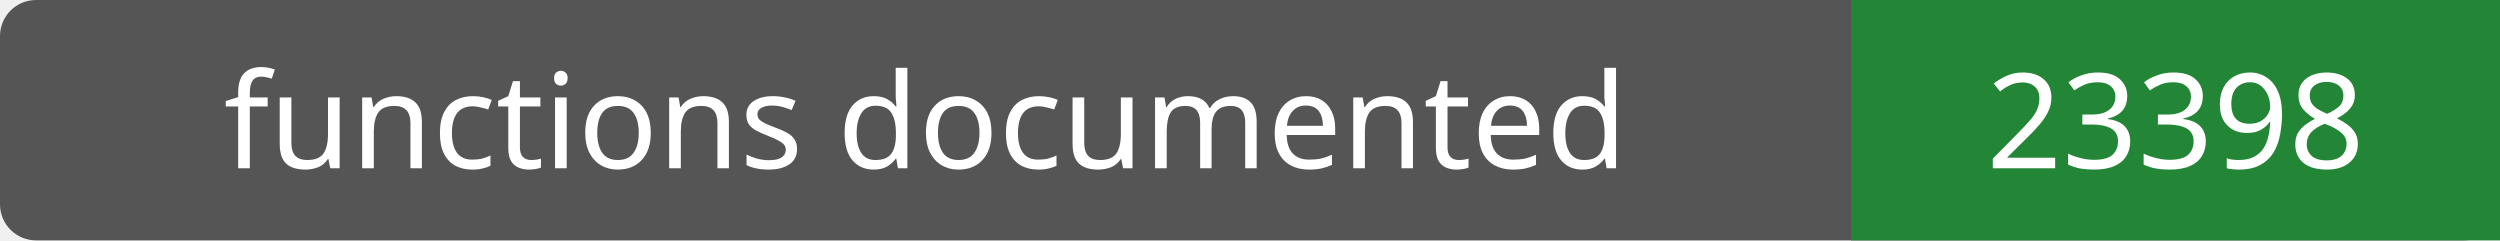
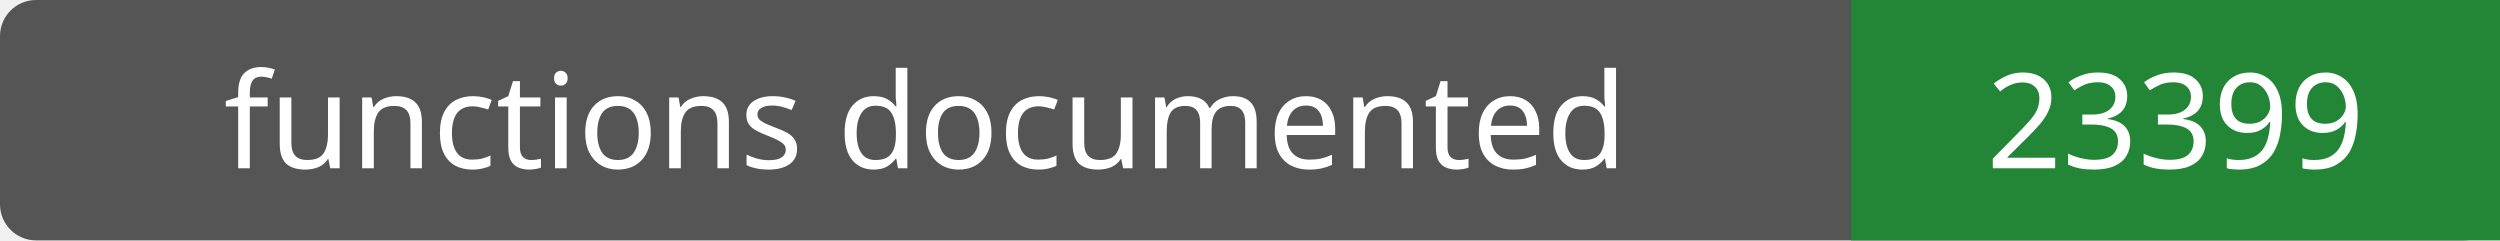
- <svg xmlns="http://www.w3.org/2000/svg" width="208" height="20" role="img" aria-label="functions documented: 23398">
+ <svg xmlns="http://www.w3.org/2000/svg" width="208" height="20" role="img" aria-label="functions documented: 23399">
  <rect width="208" height="20" rx="3" fill="#555" />
  <path fill="#238636" d="M154 0h54v20H154z" />
  <g fill="#fff" text-anchor="middle" font-family="Verdana,sans-serif" font-size="11">
    <text x="77.0" y="14">functions documented</text>
-     <text x="181.0" y="14">23398</text>
+     <text x="181.0" y="14">23399</text>
  </g>
</svg>
